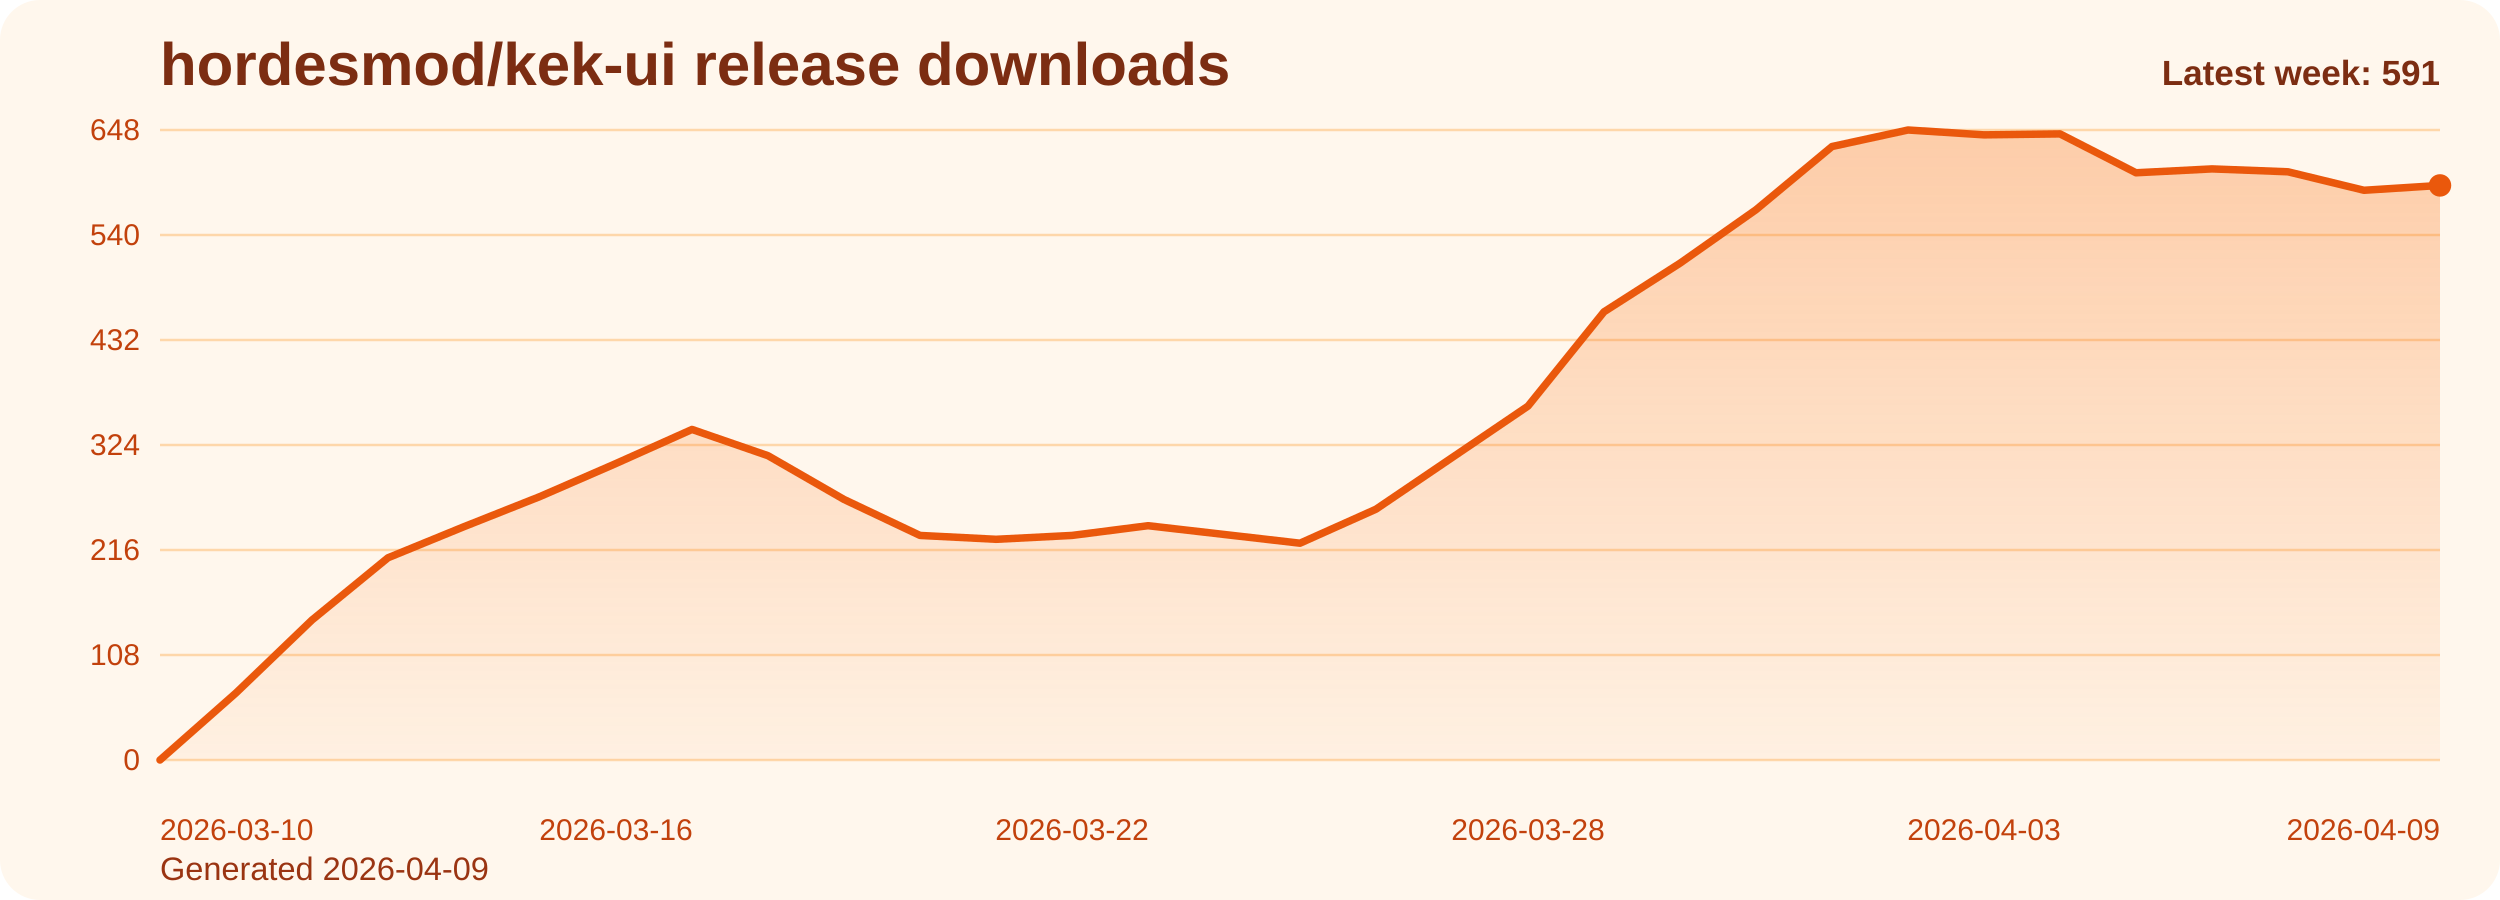
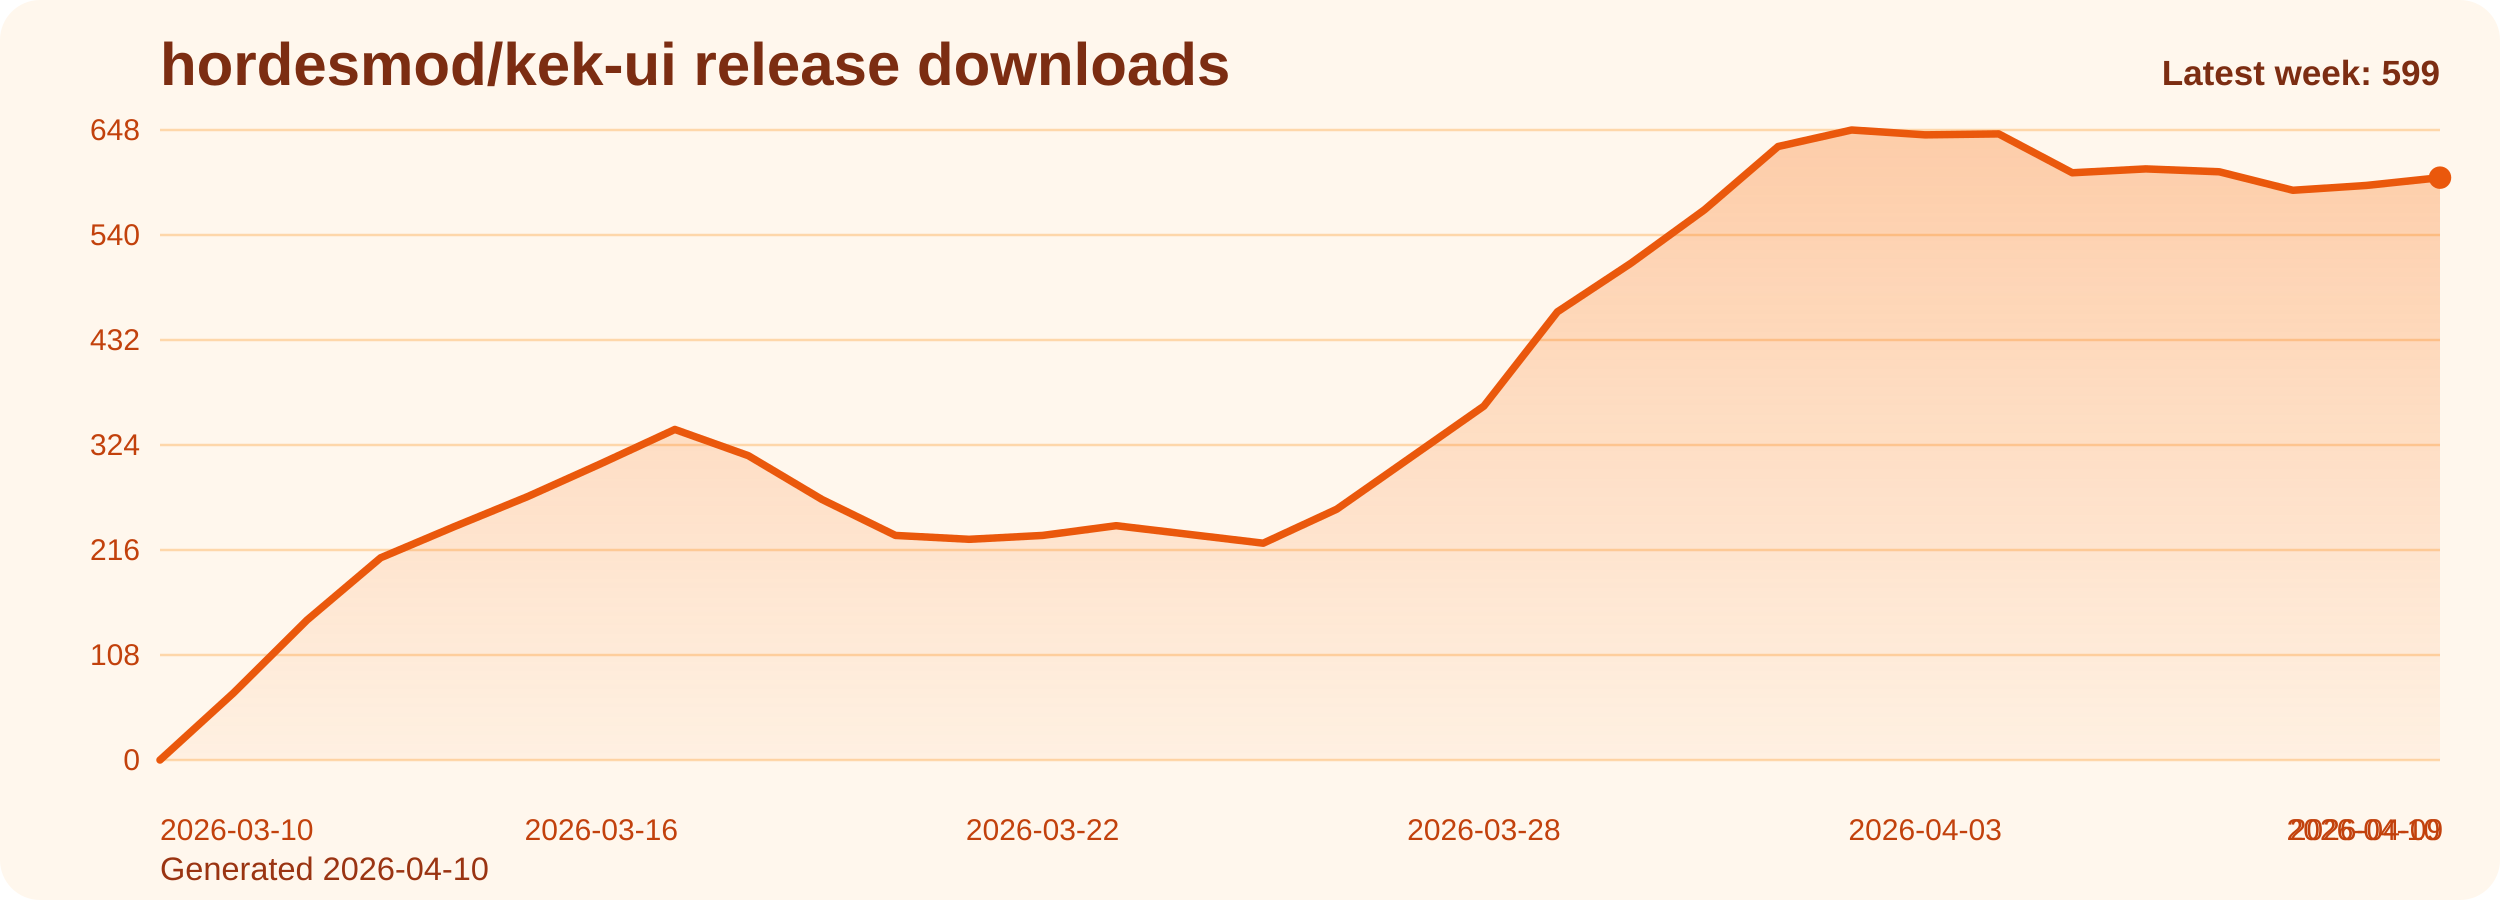
<svg xmlns="http://www.w3.org/2000/svg" viewBox="0 0 1000 360" role="img" aria-label="hordesmod/kek-ui release downloads chart">
  <defs>
    <linearGradient id="fill-weekly-orange" x1="0" y1="0" x2="0" y2="1">
      <stop offset="0%" stop-color="#f97316" stop-opacity="0.32" />
      <stop offset="100%" stop-color="#f97316" stop-opacity="0.05" />
    </linearGradient>
    <style>
      .bg { fill: #fff7ed; }
      .title { font: 700 24px Arial, sans-serif; fill: #7c2d12; }
      .sub { font: 400 13px Arial, sans-serif; fill: #9a3412; }
      .grid { stroke: #fed7aa; stroke-width: 1; }
      .axis { font: 400 12px Arial, sans-serif; fill: #c2410c; }
      .line { fill: none; stroke: #ea580c; stroke-width: 3; stroke-linecap: round; stroke-linejoin: round; }
      .dot { fill: #ea580c; }
      .value { font: 600 11px Arial, sans-serif; fill: #9a3412; }
      .latest { font: 700 14px Arial, sans-serif; fill: #7c2d12; }
    </style>
  </defs>
  <rect class="bg" x="0" y="0" width="1000" height="360" rx="16" />
  <text class="title" x="64" y="34">hordesmod/kek-ui release downloads</text>
-   <text class="sub" x="64" y="352">Generated 2026-04-09</text>
+   <text class="sub" x="64" y="352">Generated 2026-04-10</text>
  <line x1="64" y1="52.00" x2="976" y2="52.00" class="grid" />
  <text x="56" y="56.00" text-anchor="end" class="axis">648</text>
  <line x1="64" y1="94.00" x2="976" y2="94.00" class="grid" />
  <text x="56" y="98.00" text-anchor="end" class="axis">540</text>
  <line x1="64" y1="136.00" x2="976" y2="136.00" class="grid" />
  <text x="56" y="140.00" text-anchor="end" class="axis">432</text>
  <line x1="64" y1="178.00" x2="976" y2="178.00" class="grid" />
  <text x="56" y="182.00" text-anchor="end" class="axis">324</text>
  <line x1="64" y1="220.00" x2="976" y2="220.00" class="grid" />
  <text x="56" y="224.00" text-anchor="end" class="axis">216</text>
  <line x1="64" y1="262.00" x2="976" y2="262.00" class="grid" />
  <text x="56" y="266.00" text-anchor="end" class="axis">108</text>
  <line x1="64" y1="304.00" x2="976" y2="304.00" class="grid" />
  <text x="56" y="308.00" text-anchor="end" class="axis">0</text>
-   <path d="M 64.00 304 L 64.00 304.00 L 94.40 277.17 L 124.80 248.00 L 155.20 223.11 L 185.60 210.67 L 216.00 198.61 L 246.40 185.39 L 276.80 171.78 L 307.20 182.28 L 337.60 199.78 L 368.00 214.17 L 398.40 215.72 L 428.80 214.17 L 459.20 210.28 L 489.60 213.78 L 520.00 217.28 L 550.40 203.67 L 580.80 183.06 L 611.20 162.44 L 641.60 124.72 L 672.00 105.28 L 702.40 83.89 L 732.80 58.61 L 763.20 52.00 L 793.60 53.94 L 824.00 53.56 L 854.40 69.11 L 884.80 67.56 L 915.20 68.72 L 945.60 76.11 L 976.00 74.17 L 976.00 304 Z" fill="url(#fill-weekly-orange)" />
-   <polyline class="line" points="64.00,304.00 94.40,277.17 124.80,248.00 155.20,223.11 185.60,210.67 216.00,198.61 246.40,185.39 276.80,171.78 307.20,182.28 337.60,199.78 368.00,214.17 398.40,215.72 428.80,214.17 459.20,210.28 489.60,213.78 520.00,217.28 550.40,203.67 580.80,183.06 611.20,162.44 641.60,124.72 672.00,105.28 702.40,83.89 732.80,58.61 763.20,52.00 793.60,53.94 824.00,53.56 854.40,69.11 884.80,67.56 915.20,68.72 945.60,76.11 976.00,74.17" />
-   <circle class="dot" cx="976.00" cy="74.17" r="4.5" />
+   <path d="M 64.00 304 L 64.00 304.00 L 93.42 277.17 L 122.84 248.00 L 152.26 223.11 L 181.68 210.67 L 211.10 198.61 L 240.52 185.39 L 269.94 171.78 L 299.35 182.28 L 328.77 199.78 L 358.19 214.17 L 387.61 215.72 L 417.03 214.17 L 446.45 210.28 L 475.87 213.78 L 505.29 217.28 L 534.71 203.67 L 564.13 183.06 L 593.55 162.44 L 622.97 124.72 L 652.39 105.28 L 681.81 83.89 L 711.23 58.61 L 740.65 52.00 L 770.06 53.94 L 799.48 53.56 L 828.90 69.11 L 858.32 67.56 L 887.74 68.72 L 917.16 76.11 L 946.58 74.17 L 976.00 71.06 L 976.00 304 Z" fill="url(#fill-weekly-orange)" />
+   <polyline class="line" points="64.00,304.00 93.42,277.17 122.84,248.00 152.26,223.11 181.68,210.67 211.10,198.61 240.52,185.39 269.94,171.78 299.35,182.28 328.77,199.78 358.19,214.17 387.61,215.72 417.03,214.17 446.45,210.28 475.87,213.78 505.29,217.28 534.71,203.67 564.13,183.06 593.55,162.44 622.97,124.72 652.39,105.28 681.81,83.89 711.23,58.61 740.65,52.00 770.06,53.94 799.48,53.56 828.90,69.11 858.32,67.56 887.74,68.72 917.16,76.11 946.58,74.17 976.00,71.06" />
+   <circle class="dot" cx="976.00" cy="71.06" r="4.5" />
  <text class="axis" x="64.00" y="336" text-anchor="start">2026-03-10</text>
-   <text class="axis" x="246.40" y="336" text-anchor="middle">2026-03-16</text>
-   <text class="axis" x="428.80" y="336" text-anchor="middle">2026-03-22</text>
-   <text class="axis" x="611.20" y="336" text-anchor="middle">2026-03-28</text>
-   <text class="axis" x="793.60" y="336" text-anchor="middle">2026-04-03</text>
-   <text class="axis" x="976.00" y="336" text-anchor="end">2026-04-09</text>
-   <text class="latest" x="976" y="34" text-anchor="end">Latest week: 591</text>
+   <text class="axis" x="240.52" y="336" text-anchor="middle">2026-03-16</text>
+   <text class="axis" x="417.03" y="336" text-anchor="middle">2026-03-22</text>
+   <text class="axis" x="593.55" y="336" text-anchor="middle">2026-03-28</text>
+   <text class="axis" x="770.06" y="336" text-anchor="middle">2026-04-03</text>
+   <text class="axis" x="946.58" y="336" text-anchor="middle">2026-04-09</text>
+   <text class="axis" x="976.00" y="336" text-anchor="end">2026-04-10</text>
+   <text class="latest" x="976" y="34" text-anchor="end">Latest week: 599</text>
</svg>
